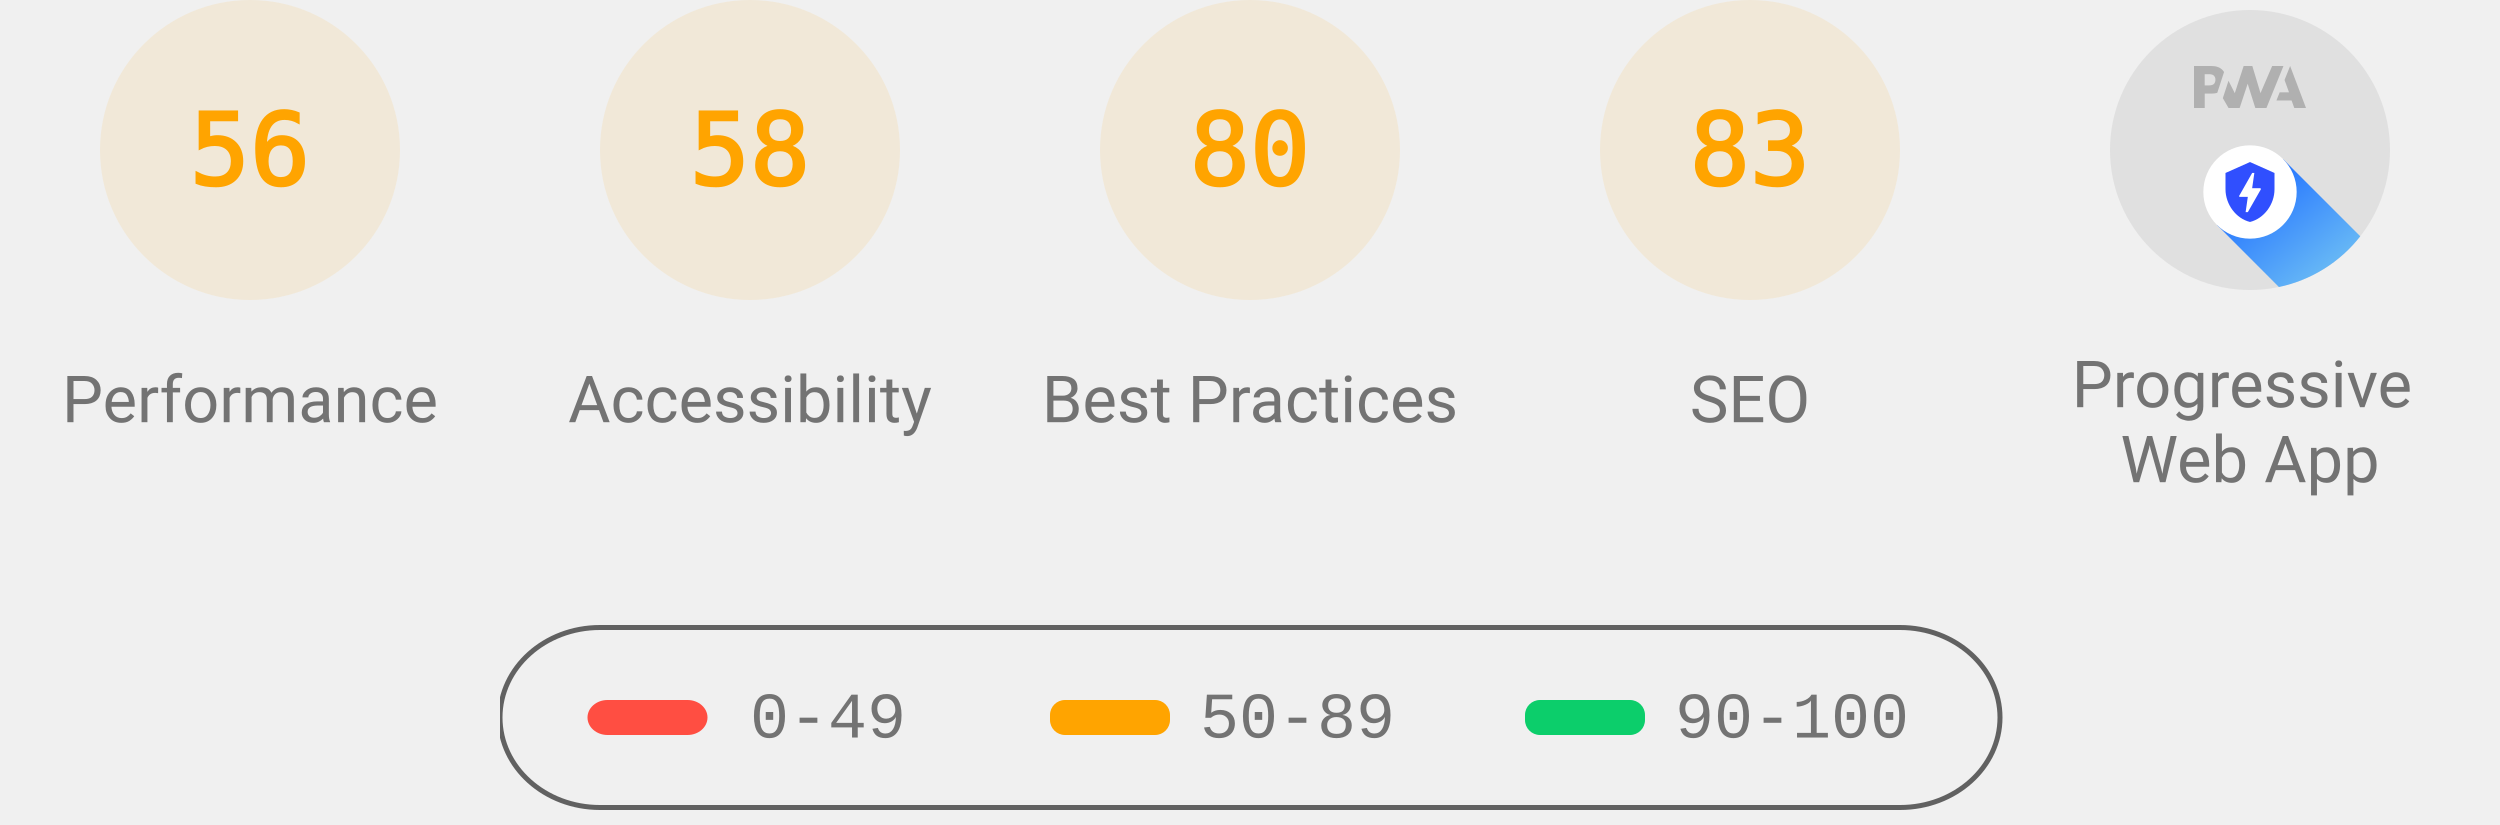
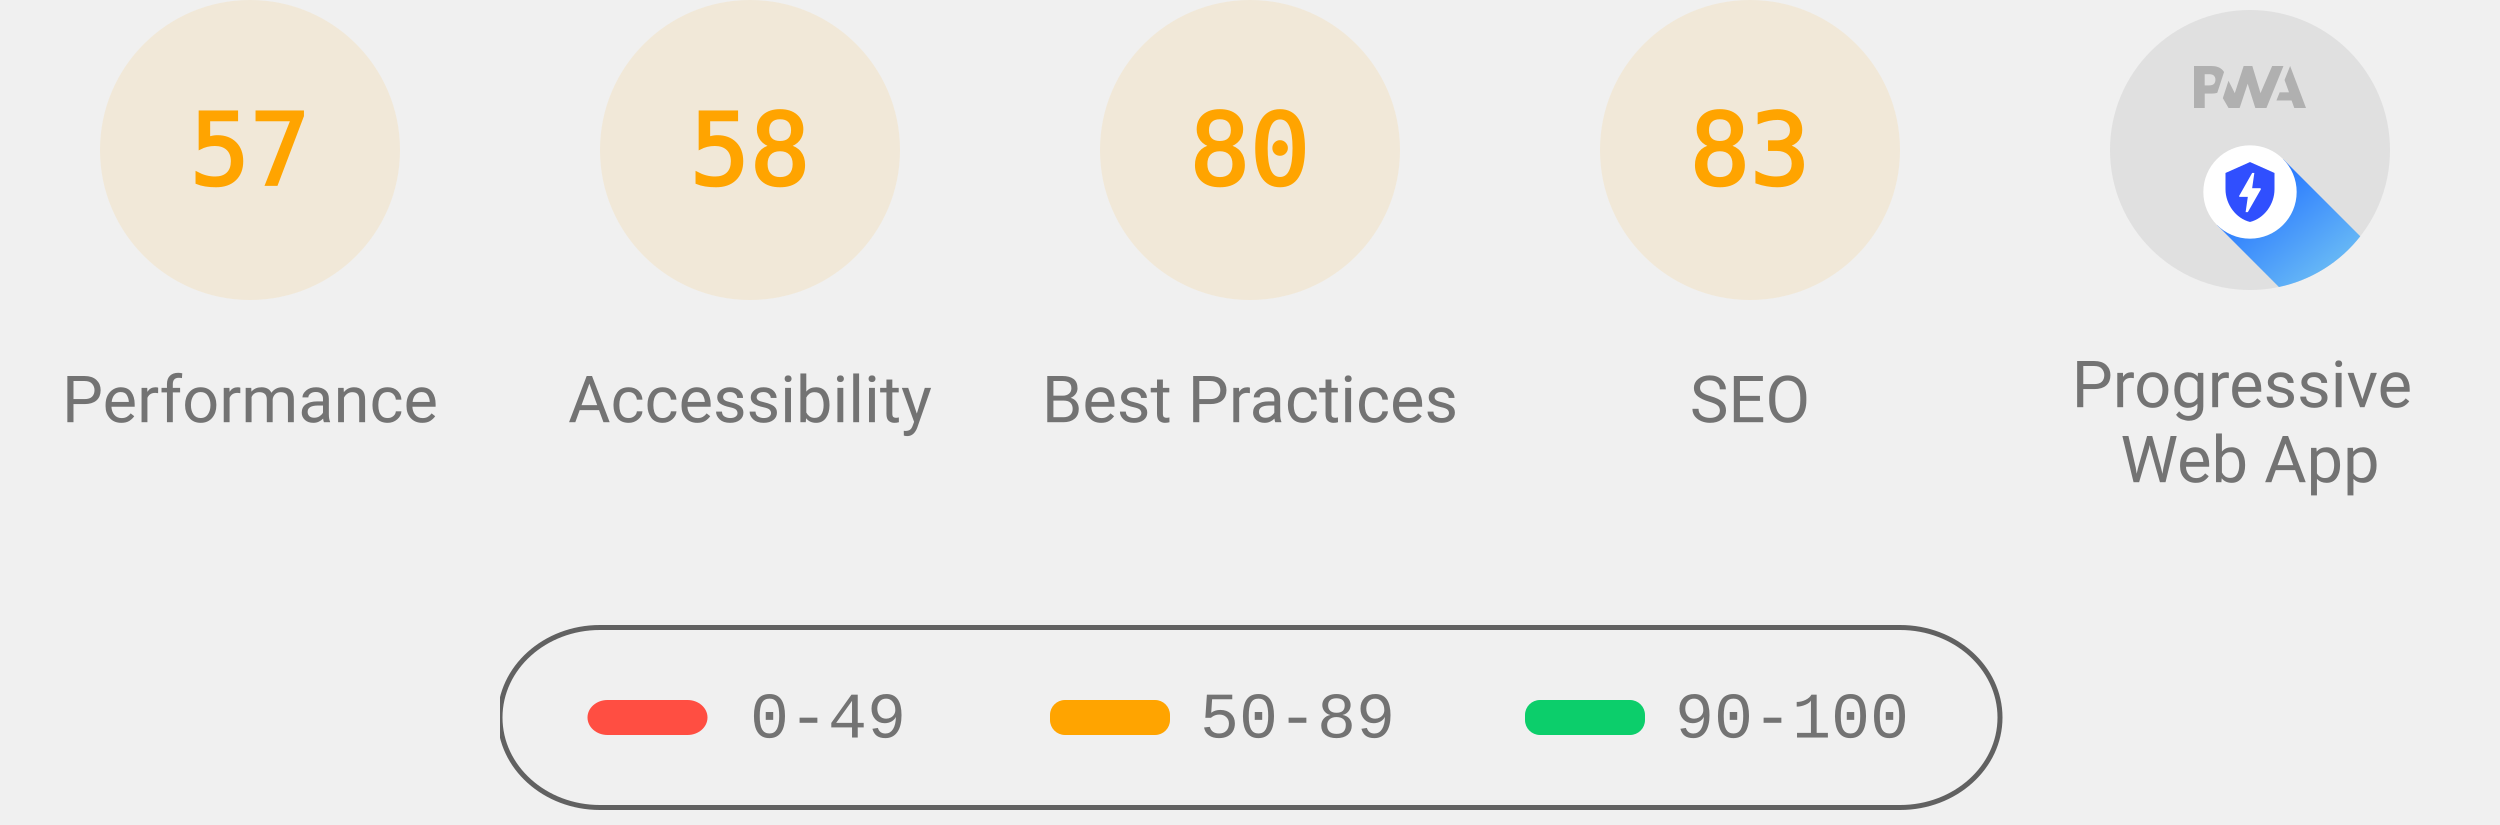
<svg xmlns="http://www.w3.org/2000/svg" class="theme--agnostic" fill="none" width="1000" height="330">
  <style>
			.gauge-base {
				opacity: 0.1
			}

			.gauge-arc {
				fill: none;
				animation-delay: 250ms;
				stroke-linecap: round;
				transform: rotate(-90deg);
				transform-origin: 100px 60px;
				animation: load-gauge 1s ease forwards
			}

			.guage-text {
				font-size: 40px;
				font-family: monospace;
				text-align: center
			}

			.guage-red {
				color: #ff4e42;
				fill: #ff4e42;
				stroke: #ff4e42
			}
			.guage-orange {
				color: #ffa400;
				fill: #ffa400;
				stroke: #ffa400
			}
			.guage-green {
				color: #0cce6b;
				fill: #0cce6b;
				stroke: #0cce6b
			}
			.theme--agnostic .guage-undefined {
				color: #5c5c5c;
				fill: #5c5c5c;
				stroke: #5c5c5c
			}
			.theme--light .guage-undefined {
				color: #1e1e1e;
				fill: #1e1e1e;
				stroke: #1e1e1e
			}
			.theme--dark .guage-undefined {
				color: #f5f5f5;
				fill: #f5f5f5;
				stroke: #f5f5f5
			}

			.guage-title {
				stroke: none;
				font-size: 26px;
				line-height: 26px;
				font-family: Roboto, Halvetica, Arial, sans-serif
			}
			.metric.guage-title {
				font-family: 'Courier New', Courier, monospace
			}
			.theme--agnostic .guage-title {
				color: #737373;
				fill: #737373
			}
			.theme--light .guage-title {
				color: #212121;
				fill: #212121
			}
			.theme--dark .guage-title {
				color: #f5f5f5;
				fill: #f5f5f5
			}

			@keyframes load-gauge {
				from {
					stroke-dasharray: 0 352.858
				}
			}
			.lh-gauge--pwa__disc {
				fill: #e0e0e0
			}
			.lh-gauge--pwa__logo {
				position: relative;
				fill: #b0b0b0
			}
			.lh-gauge--pwa__invisible {
				display: none
			}
			.lh-gauge--pwa__visible {
				display: inline
			}
			.guage-invisible {
				display: none
			}
			.lh-gauge--pwa__logo--primary-color {
				fill: #304ffe
			}
			.theme--agnostic .lh-gauge--pwa__logo--secondary-color {
				fill: #787878
			}
			.theme--light .lh-gauge--pwa__logo--secondary-color {
				fill: #3d3d3d
			}
			.theme--dark .lh-gauge--pwa__logo--secondary-color {
				fill: #d8b6b6
			}
			.theme--light #svg_2 {
				stroke: #00000022
			}
			.theme--agnostic #svg_2 {
				stroke: #616161
			}
			.theme--light #svg_2 {
				stroke: #00000022
			}
			.theme--dark #svg_2 {
				stroke: #f5f5f566
			}
		</style>
  <svg class="guage-div guage-perf guage-orange" viewBox="0 0 200 200" width="200" height="200" x="0" y="0">
    <circle class="gauge-base" r="56" cx="100" cy="60" stroke-width="8" />
-     <circle class="gauge-arc guage-arc-1" r="56" cx="100" cy="60" stroke-width="8" style="stroke-dasharray: 197.04, 351.858;" />
-     <text class="guage-text" x="100px" y="60px" alignment-baseline="central" dominant-baseline="central" text-anchor="middle">56</text>
+     <circle class="gauge-arc guage-arc-1" r="56" cx="100" cy="60" stroke-width="8" style="stroke-dasharray: 200.559, 351.858;" />
+     <text class="guage-text" x="100px" y="60px" alignment-baseline="central" dominant-baseline="central" text-anchor="middle">57</text>
    <text class="guage-title" x="100px" y="160px" alignment-baseline="central" dominant-baseline="central" text-anchor="middle">Performance</text>
  </svg>
  <svg class="guage-div guage-acc guage-orange" viewBox="0 0 200 200" width="200" height="200" x="200" y="0">
    <circle class="gauge-base" r="56" cx="100" cy="60" stroke-width="8" />
    <circle class="gauge-arc guage-arc-2" r="56" cx="100" cy="60" stroke-width="8" style="stroke-dasharray: 204.078, 351.858;" />
    <text class="guage-text" x="100px" y="60px" alignment-baseline="central" dominant-baseline="central" text-anchor="middle">58</text>
    <text class="guage-title" x="100px" y="160px" alignment-baseline="central" dominant-baseline="central" text-anchor="middle">Accessibility</text>
  </svg>
  <svg class="guage-div guage-best guage-orange" viewBox="0 0 200 200" width="200" height="200" x="400" y="0">
    <circle class="gauge-base" r="56" cx="100" cy="60" stroke-width="8" />
    <circle class="gauge-arc guage-arc-3" r="56" cx="100" cy="60" stroke-width="8" style="stroke-dasharray: 281.486, 351.858;" />
    <text class="guage-text" x="100px" y="60px" alignment-baseline="central" dominant-baseline="central" text-anchor="middle">80</text>
    <text class="guage-title" x="100px" y="160px" alignment-baseline="central" dominant-baseline="central" text-anchor="middle">Best Practices</text>
  </svg>
  <svg class="guage-div guage-seo guage-orange" viewBox="0 0 200 200" width="200" height="200" x="600" y="0">
    <circle class="gauge-base" r="56" cx="100" cy="60" stroke-width="8" />
    <circle class="gauge-arc guage-arc-4" r="56" cx="100" cy="60" stroke-width="8" style="stroke-dasharray: 292.042, 351.858;" />
    <text class="guage-text" x="100px" y="60px" alignment-baseline="central" dominant-baseline="central" text-anchor="middle">83</text>
    <text class="guage-title" x="100px" y="160px" alignment-baseline="central" dominant-baseline="central" text-anchor="middle">SEO</text>
  </svg>
  <svg class="guage-div guage-pwa " viewBox="0 0 200 200" width="200" height="200" x="800" y="0">
    <svg viewBox="0 0 60 60" width="112" height="112" x="44" y="4">
      <defs>
        <linearGradient id="lh-gauge--pwa__check-circle__gradient-0" x1="50%" y1="0%" x2="50%" y2="100%">
          <stop stop-color="#00C852" offset="0%" />
          <stop stop-color="#009688" offset="100%" />
        </linearGradient>
        <linearGradient id="lh-gauge--pwa__installable__shadow-gradient-0" x1="76.056%" x2="24.111%" y1="82.995%" y2="24.735%">
          <stop stop-color="#A5D6A7" offset="0%" />
          <stop stop-color="#80CBC4" offset="100%" />
        </linearGradient>
        <linearGradient id="lh-gauge--pwa__fast-reliable__shadow-gradient-0" x1="76.056%" y1="82.995%" x2="25.678%" y2="26.493%">
          <stop stop-color="#64B5F6" offset="0%" />
          <stop stop-color="#2979FF" offset="100%" />
        </linearGradient>
        <g id="lh-gauge--pwa__fast-reliable-badge-0">
          <circle fill="#FFFFFF" cx="10" cy="10" r="10" />
          <path fill="#304FFE" d="M10 3.58l5.25 2.34v3.5c0 3.23-2.24 6.26-5.25 7-3.01-.74-5.25-3.77-5.25-7v-3.5L10 3.58zm-.47 10.74l2.76-4.83.03-.07c.04-.08 0-.24-.22-.24h-1.64l.47-3.26h-.47l-2.7 4.77c-.02.01.05-.1-.04.05-.09.16-.1.31.18.31h1.63l-.47 3.27h.47z" />
        </g>
        <g id="lh-gauge--pwa__installable-badge-0">
          <circle fill="#FFFFFF" cx="10" cy="10" r="10" />
          <path fill="#009688" d="M10 4.167A5.835 5.835 0 0 0 4.167 10 5.835 5.835 0 0 0 10 15.833 5.835 5.835 0 0 0 15.833 10 5.835 5.835 0 0 0 10 4.167zm2.917 6.416h-2.334v2.334H9.417v-2.334H7.083V9.417h2.334V7.083h1.166v2.334h2.334v1.166z" />
        </g>
      </defs>
      <g stroke="none" fill-rule="nonzero">
        <circle class="lh-gauge--pwa__disc" cx="30" cy="30" r="30" />
        <g class="lh-gauge--pwa__logo">
          <path d="M35.66 19.39l.7-1.75h2L37.4 15 38.6 12l3.4 9h-2.51l-.58-1.61z" />
          <path d="M33.52 21l3.65-9h-2.42l-2.5 5.82L30.5 12h-1.86l-1.9 5.82-1.35-2.65-1.21 3.72L25.4 21h2.38l1.72-5.2 1.64 5.2z" />
          <path fill-rule="nonzero" d="M20.3 17.91h1.48c.45 0 .85-.05 1.2-.15l.39-1.18 1.07-3.3a2.64 2.64 0 0 0-.28-.37c-.55-.6-1.36-.91-2.42-.91H18v9h2.3V17.9zm1.96-3.84c.22.22.33.5.33.87 0 .36-.1.65-.29.87-.2.23-.59.35-1.15.35h-.86v-2.41h.87c.52 0 .89.1 1.1.32z" />
        </g>
        <rect class="lh-gauge--pwa__component lh-gauge--pwa__na-line lh-gauge--pwa__invisible" fill="#FFFFFF" x="20" y="32" width="20" height="4" rx="2" />
        <g class="lh-gauge--pwa__component lh-gauge--pwa__fast-reliable-badge lh-gauge--pwa__visible" transform="translate(20, 29)">
          <path fill="url(#lh-gauge--pwa__fast-reliable__shadow-gradient-0)" d="M33.63 19.49A30 30 0 0 1 16.2 30.36L3 17.14 17.14 3l16.49 16.49z" />
          <use href="#lh-gauge--pwa__fast-reliable-badge-0" />
        </g>
        <g class="lh-gauge--pwa__component lh-gauge--pwa__installable-badge lh-gauge--pwa__invisible" transform="translate(20, 29)">
          <path fill="url(#lh-gauge--pwa__installable__shadow-gradient-0)" d="M33.629 19.487c-4.272 5.453-10.391 9.39-17.415 10.869L3 17.142 17.142 3 33.63 19.487z" />
          <use href="#lh-gauge--pwa__installable-badge-0" />
        </g>
        <g class="lh-gauge--pwa__component lh-gauge--pwa__fast-reliable-installable-badges lh-gauge--pwa__invisible">
          <g transform="translate(8, 29)">
            <path fill="url(#lh-gauge--pwa__fast-reliable__shadow-gradient-0)" d="M16.321 30.463L3 17.143 17.142 3l22.365 22.365A29.864 29.864 0 0 1 22 31c-1.942 0-3.84-.184-5.679-.537z" />
            <use href="#lh-gauge--pwa__fast-reliable-badge-0" />
          </g>
          <g transform="translate(32, 29)">
            <path fill="url(#lh-gauge--pwa__installable__shadow-gradient-0)" d="M25.982 11.84a30.107 30.107 0 0 1-13.08 15.203L3 17.143 17.142 3l8.84 8.84z" />
            <use href="#lh-gauge--pwa__installable-badge-0" />
          </g>
        </g>
        <g class="lh-gauge--pwa__component lh-gauge--pwa__check-circle lh-gauge--pwa__invisible" transform="translate(18, 28)">
          <circle fill="#FFFFFF" cx="12" cy="12" r="12" />
          <path fill="url(#lh-gauge--pwa__check-circle__gradient-0)" d="M12 2a10 10 0 1 0 0 20 10 10 0 0 0 0-20zm-2 15l-5-5 1.41-1.41L10 14.17l7.59-7.59L19 8l-9 9z" />
        </g>
      </g>
    </svg>
    <text class="guage-title" y="160px" alignment-baseline="central" dominant-baseline="central" text-anchor="middle">
      <tspan x="100px" dy="-6px">Progressive</tspan>
      <tspan x="100px" dy="30px">Web App</tspan>
    </text>
  </svg>
  <svg width="604" height="76" x="200" y="250">
    <g>
      <rect fill="none" id="canvas_background" height="80" width="604" y="-1" x="-1" />
      <g display="none" overflow="visible" y="0" x="0" height="100%" width="100%" id="canvasGrid">
        <rect fill="url(#gridpattern)" stroke-width="0" y="0" x="0" height="100%" width="100%" />
      </g>
    </g>
    <g>
      <rect fill-opacity="0" stroke-width="2" rx="40" id="svg_2" height="72" width="600" y="1" x="0" fill="#000000" />
      <rect stroke="#000" rx="8" id="svg_3" height="14" width="48" y="30" x="35" stroke-opacity="null" stroke-width="0" fill="#ff4e42" />
      <rect stroke="#000" rx="6" id="svg_4" height="14" width="48" y="30" x="220" stroke-opacity="null" stroke-width="0" fill="#ffa400" />
      <rect stroke="#000" rx="6" id="svg_5" height="14" width="48" y="30" x="410" stroke-opacity="null" stroke-width="0" fill="#0cce6b" />
      <text class="metric guage-title" xml:space="preserve" text-anchor="start" font-size="26" id="svg_6" y="45" x="100" stroke-opacity="null" stroke-width="0" stroke="#000">0-49</text>
      <text class="metric guage-title" xml:space="preserve" text-anchor="start" font-size="26" id="svg_7" y="45" x="280" stroke-opacity="null" stroke-width="0" stroke="#000">50-89</text>
      <text class="metric guage-title" xml:space="preserve" text-anchor="start" font-size="26" id="svg_8" y="45" x="470" stroke-opacity="null" stroke-width="0" stroke="#000">90-100</text>
    </g>
  </svg>
</svg>
